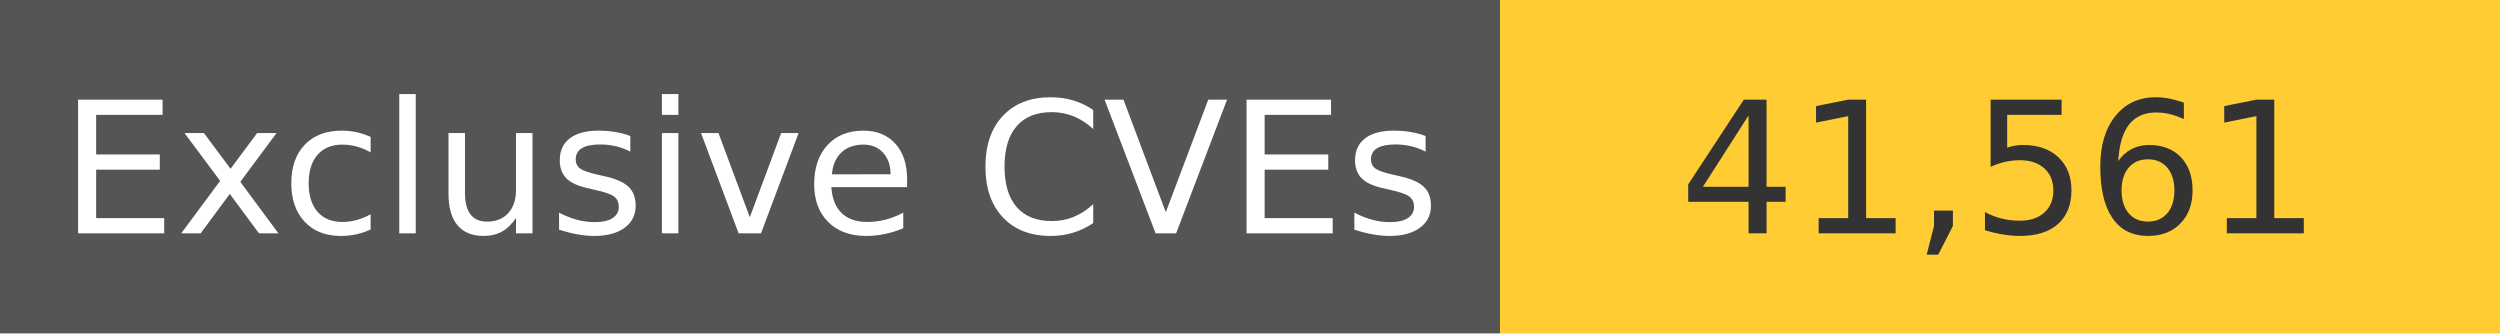
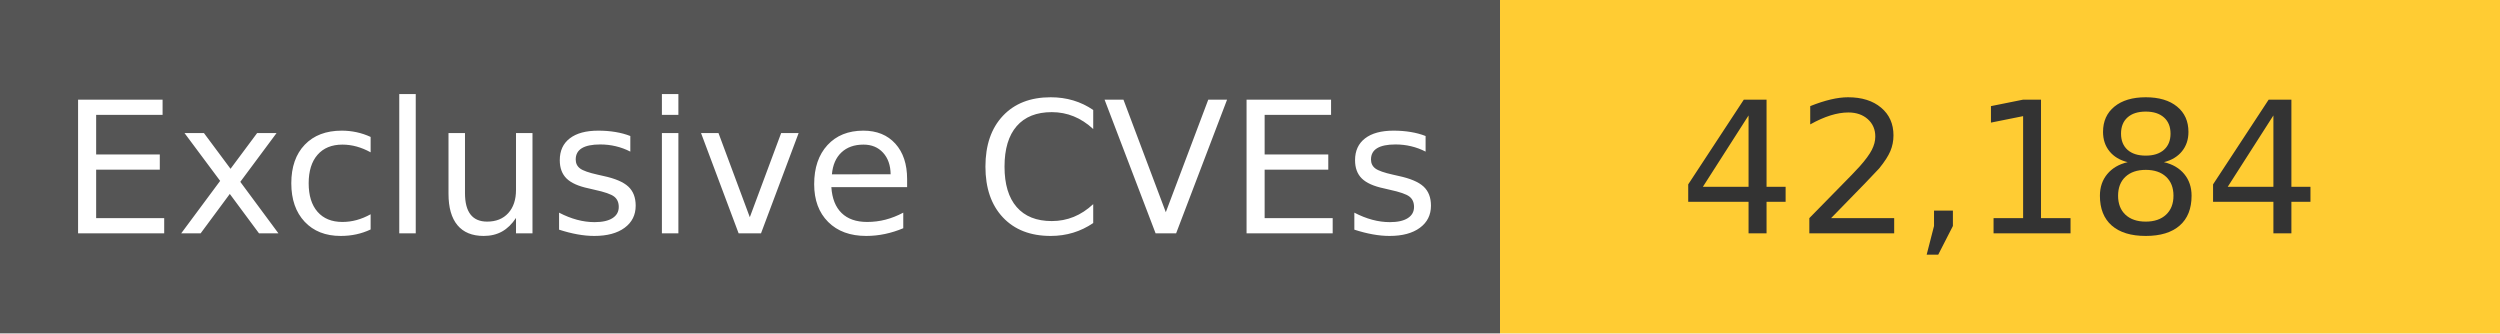
<svg xmlns="http://www.w3.org/2000/svg" width="150" height="20" role="img">
  <linearGradient id="s" x2="0" y2="100%">
    <stop offset="0" stop-color="#bbb" stop-opacity=".1" />
    <stop offset="1" stop-opacity=".1" />
  </linearGradient>
  <g>
    <rect width="90" height="20" fill="#555" />
    <rect x="90" width="267" height="20" fill="#ffcc33" />
  </g>
  <g fill="#fff" text-anchor="middle" font-family="Verdana,Geneva,DejaVu Sans,sans-serif" text-rendering="geometricPrecision" font-size="110">
    <text x="450" y="140" transform="scale(.1)" fill="#fff">
            Exclusive CVEs
        </text>
    <text x="1200" y="140" transform="scale(.1)" fill="#333">
-             41,561
+             42,184
        </text>
  </g>
</svg>
